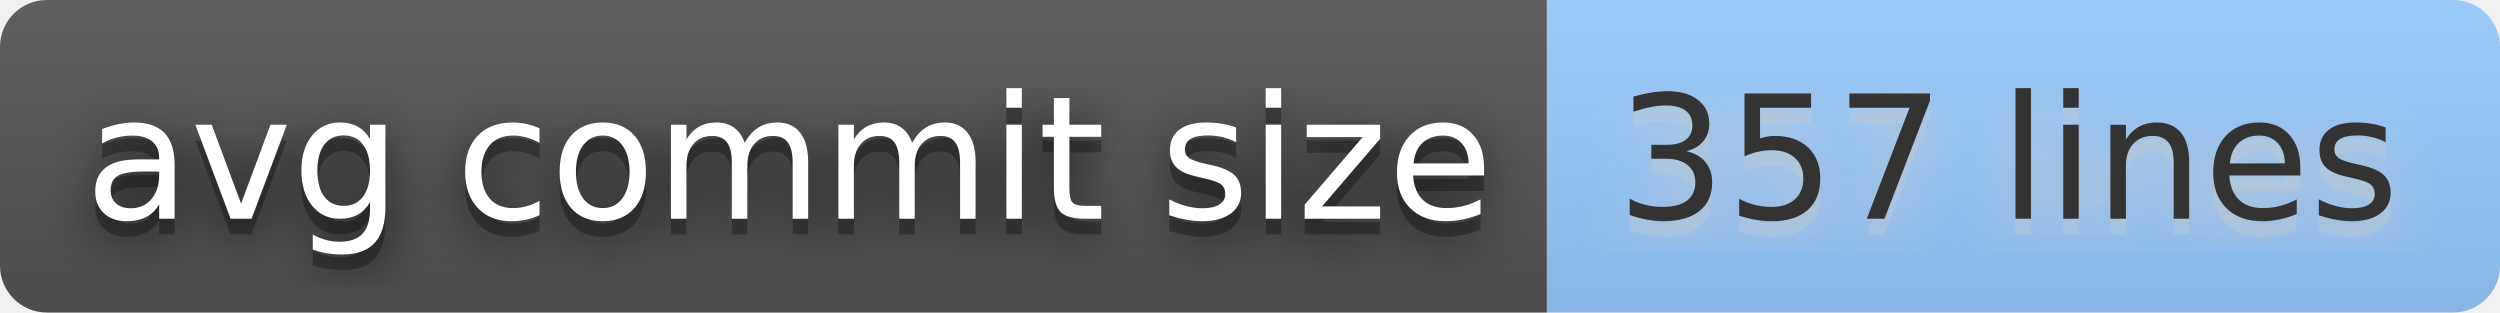
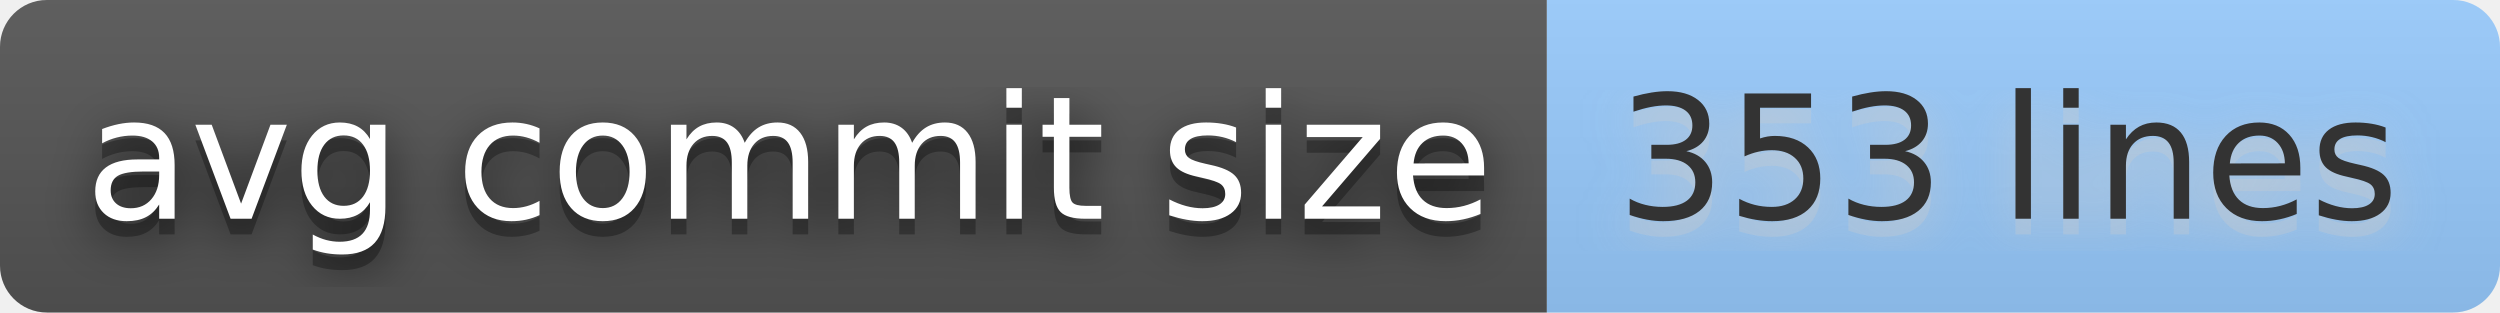
- <svg xmlns="http://www.w3.org/2000/svg" width="160" height="20" role="img" aria-label="avg commit size: 357 lines">
+ <svg xmlns="http://www.w3.org/2000/svg" width="160" height="20" role="img" aria-label="avg commit size: 353 lines">
  <filter id="blur">
    <feGaussianBlur stdDeviation="16" />
  </filter>
  <linearGradient id="s" x2="0" y2="100%">
    <stop offset="0" stop-color="#bbb" stop-opacity=".1" />
    <stop offset="1" stop-opacity=".1" />
  </linearGradient>
  <clipPath id="r">
    <rect width="160" height="20" rx="3" />
  </clipPath>
  <g clip-path="url(#r)">
    <rect width="99" height="20" fill="#555" />
    <rect x="99" width="61" height="20" fill="#9cf" />
    <rect width="160" height="20" fill="url(#s)" />
  </g>
  <g fill="#fff" text-anchor="middle" font-family="Verdana,Geneva,DejaVu Sans,sans-serif" text-rendering="geometricPrecision" font-size="110">
    <g transform="scale(.1)">
      <g aria-hidden="true" fill="#010101">
        <text x="505" y="150" fill-opacity=".8" filter="url(#blur)" textLength="890">avg commit size</text>
        <text x="505" y="150" fill-opacity=".3" textLength="890">avg commit size</text>
      </g>
      <text x="505" y="140" textLength="890">avg commit size</text>
    </g>
    <g transform="scale(.1)">
      <g aria-hidden="true" fill="#ccc">
-         <text x="1285" y="150" fill-opacity=".8" filter="url(#blur)" textLength="510">357 lines</text>
-         <text x="1285" y="150" fill-opacity=".3" textLength="510">357 lines</text>
+         <text x="1285" y="150" fill-opacity=".8" filter="url(#blur)" textLength="510">353 lines</text>
+         <text x="1285" y="150" fill-opacity=".3" textLength="510">353 lines</text>
      </g>
-       <text x="1285" y="140" textLength="510" fill="#333">357 lines</text>
+       <text x="1285" y="140" textLength="510" fill="#333">353 lines</text>
    </g>
  </g>
</svg>
